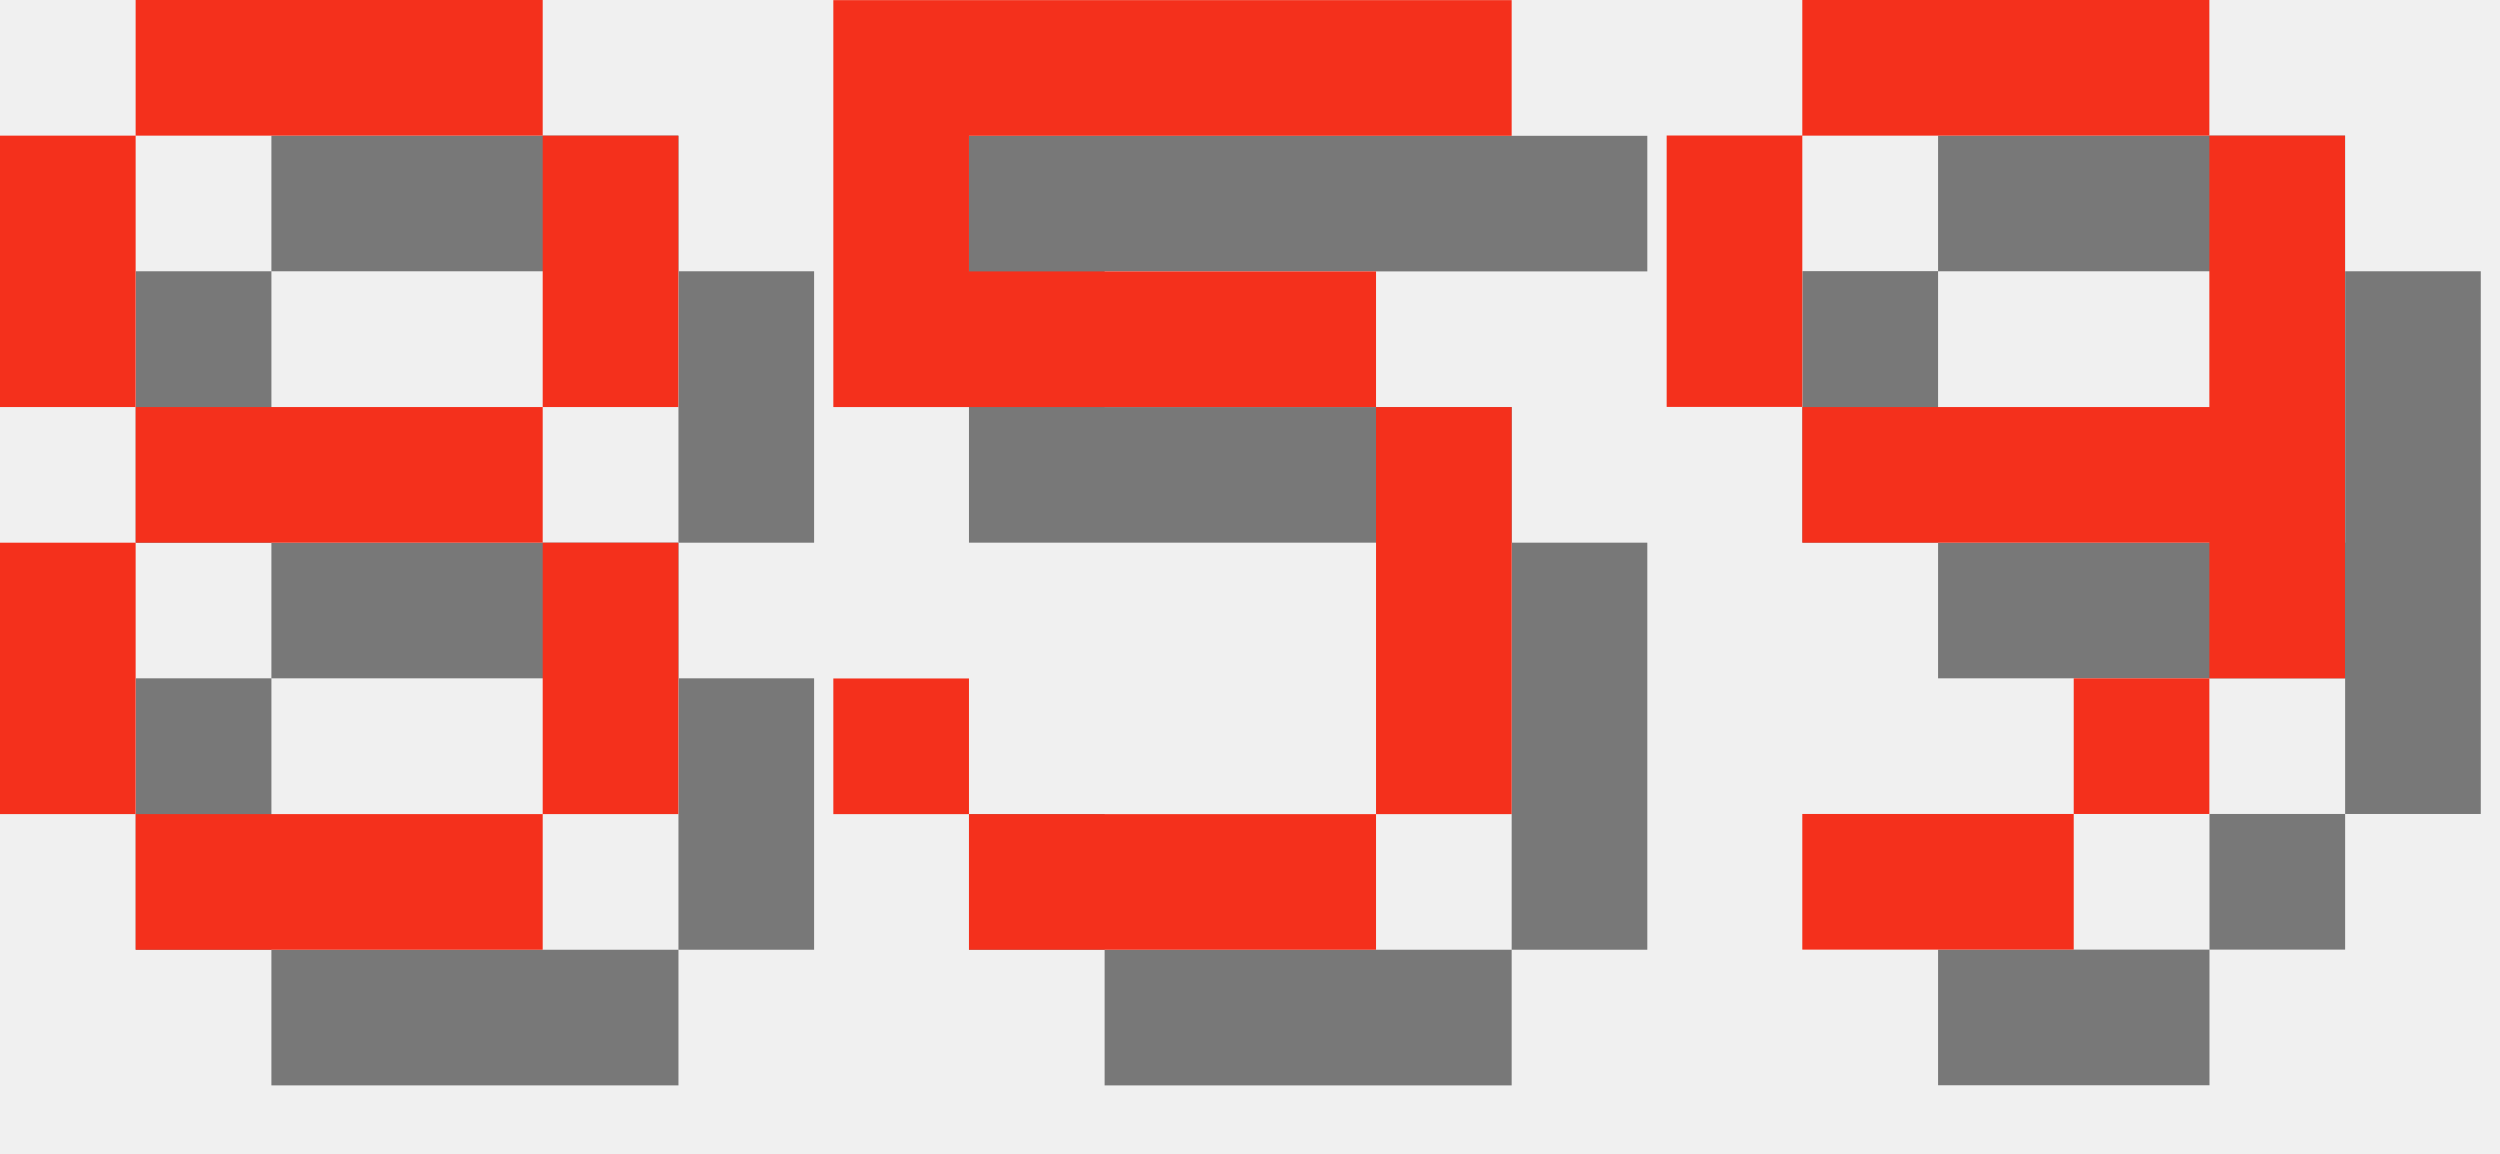
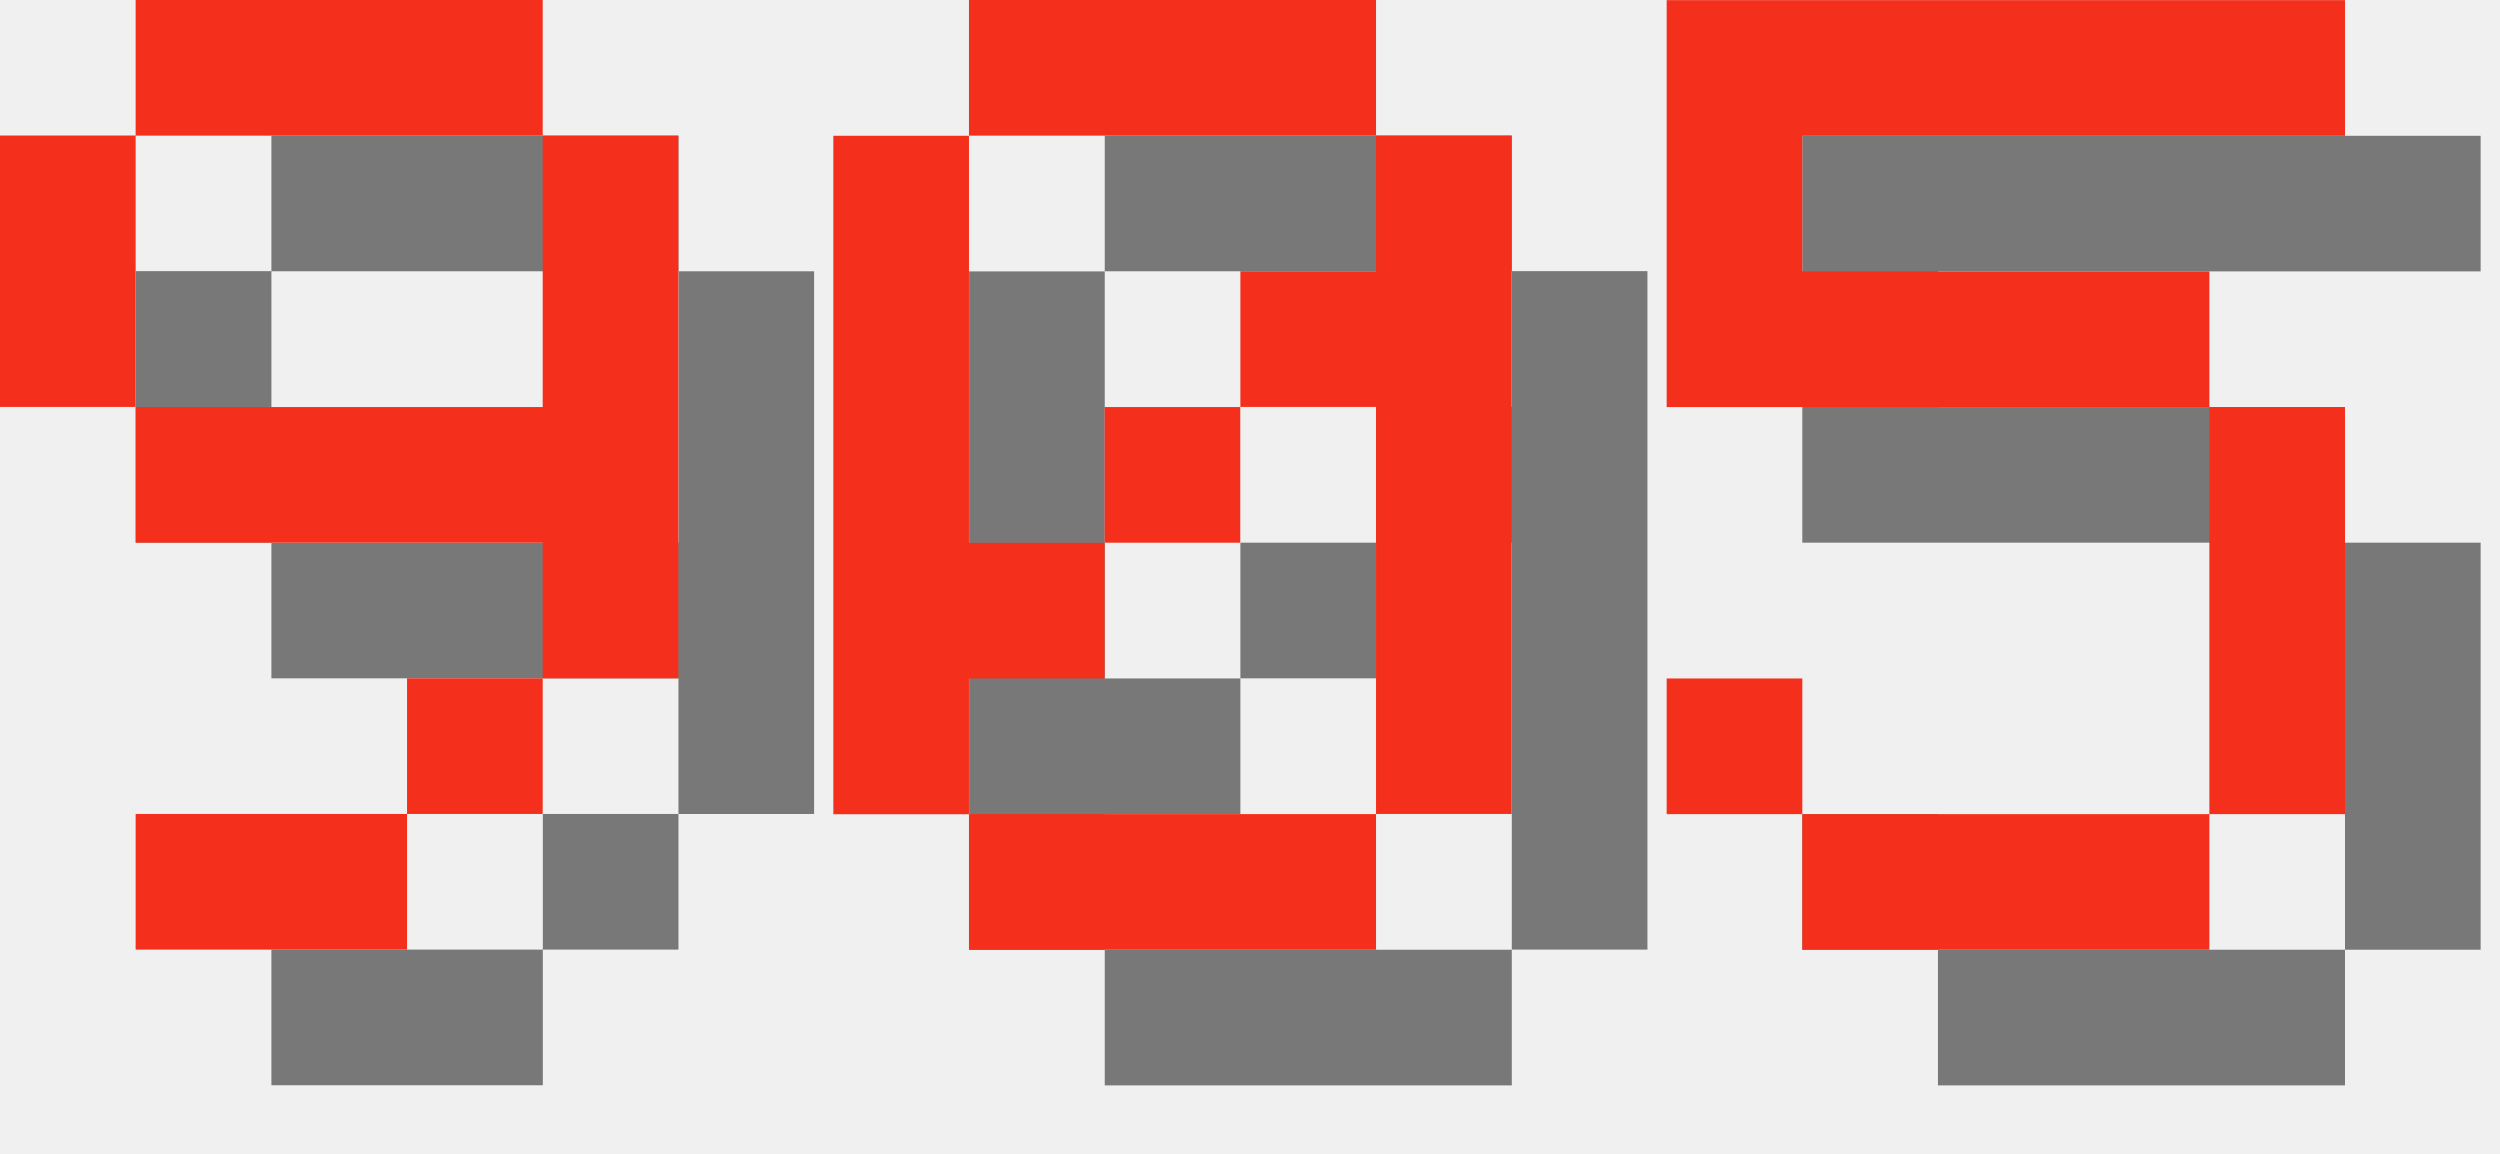
<svg xmlns="http://www.w3.org/2000/svg" version="1.1" width="78.0" height="36">
  <style>
        .text-foreground {
            fill: #F4301C;
        }
        .text-shadow {
            fill: #000000;
            fill-opacity: 0.5;
        }
    </style>
-   <g class="digit" id="digit_8" transform="translate(0.0, 0), scale(4)">
-     <path id="digit_8_shadow" class="text-shadow" d="m2.117 1.058v1.058h3.175v-1.058h-3.175zm3.175 1.058v2.117h1.058v-2.117h-1.058zm0 2.117h-3.175v1.058h3.175v-1.058zm0 1.058v2.117h1.058v-2.117h-1.058zm0 2.117h-3.175v1.058h3.175v-1.058zm-3.175 0v-2.117h-1.058v2.117h1.058zm0-3.175v-2.117h-1.058v2.117h1.058z" fill-opacity=".5" style="paint-order:stroke fill markers" />
-     <path id="digit_8_fg" class="text-foreground" d="m1.058 0v1.058h3.175v-1.058h-3.175zm3.175 1.058v2.117h1.058v-2.117h-1.058zm0 2.117h-3.175v1.058h3.175v-1.058zm0 1.058v2.117h1.058v-2.117h-1.058zm0 2.117h-3.175v1.058h3.175v-1.058zm-3.175 0v-2.117h-1.058v2.117h1.058zm0-3.175v-2.117h-1.058v2.117h1.058z" fill="#fff" style="paint-order:stroke fill markers" />
+   <g class="digit" id="digit_9" transform="translate(0.0, 0), scale(4)">
+     <path id="digit_9_shadow" class="text-shadow" d="m2.117 1.058v1.058h3.175v-1.058h-3.175zm3.175 1.058v2.117h-3.175v1.058h3.175v1.058h1.058v-4.233h-1.058zm0 4.233h-1.058v1.058h1.058v-1.058zm-1.058 1.058h-2.117v1.058h2.117v-1.058zm-2.117-3.175v-2.117h-1.058v2.117h1.058z" fill-opacity=".5" style="paint-order:stroke fill markers" />
+     <path id="digit_9_fg" class="text-foreground" d="m1.058 0v1.058h3.175v-1.058h-3.175zm3.175 1.058v2.117h-3.175v1.058h3.175v1.058h1.058v-4.233h-1.058zm0 4.233h-1.058v1.058h1.058v-1.058zm-1.058 1.058h-2.117v1.058h2.117v-1.058zm-2.117-3.175v-2.117h-1.058v2.117h1.058z" fill="#fff" style="paint-order:stroke fill markers" />
  </g>
-   <g class="digit" id="digit_5" transform="translate(26.0, 0), scale(4)">
+   <g class="digit" id="digit_0" transform="translate(26.0, 0), scale(4)">
+     <path id="digit_0_shadow" class="text-shadow" d="m2.117 1.058v1.058h3.175v-1.058h-3.175zm3.175 1.058v1.058h-1.058v1.058h1.058v3.175h1.058v-5.292h-1.058zm0 5.292h-3.175v1.058h3.175v-1.058zm-3.175 0v-1.058h1.058v-1.058h-1.058v-3.175h-1.058v5.292h1.058zm1.058-2.117h1.058v-1.058h-1.058v1.058z" fill-opacity=".5" style="paint-order:stroke fill markers" />
+     <path id="digit_0_fg" class="text-foreground" d="m1.058 0v1.058h3.175v-1.058h-3.175zm3.175 1.058v1.058h-1.058v1.058h1.058v3.175h1.058v-5.292h-1.058zm0 5.292h-3.175v1.058h3.175v-1.058zm-3.175 0v-1.058h1.058v-1.058h-1.058v-3.175h-1.058v5.292h1.058zm1.058-2.117h1.058v-1.058h-1.058v1.058z" fill="#fff" style="paint-order:stroke fill markers" />
+   </g>
+   <g class="digit" id="digit_5" transform="translate(52.0, 0), scale(4)">
    <path id="digit_5_shadow" class="text-shadow" d="m1.058 1.058v3.175h4.233v3.175h-3.175v-1.058h-1.058v1.058h1.058v1.058h3.175v-1.058h1.058v-3.175h-1.058v-1.058h-3.175v-1.058h4.233v-1.058h-5.292z" fill-opacity=".5" style="paint-order:stroke fill markers" />
    <path id="digit_5_fg" class="text-foreground" d="m0 0v3.175h4.233v3.175h-3.175v-1.058h-1.058v1.058h1.058v1.058h3.175v-1.058h1.058v-3.175h-1.058v-1.058h-3.175v-1.058h4.233v-1.058h-5.292z" fill="#fff" style="paint-order:stroke fill markers" />
  </g>
-   <g class="digit" id="digit_9" transform="translate(52.0, 0), scale(4)">
-     <path id="digit_9_shadow" class="text-shadow" d="m2.117 1.058v1.058h3.175v-1.058h-3.175zm3.175 1.058v2.117h-3.175v1.058h3.175v1.058h1.058v-4.233h-1.058zm0 4.233h-1.058v1.058h1.058v-1.058zm-1.058 1.058h-2.117v1.058h2.117v-1.058zm-2.117-3.175v-2.117h-1.058v2.117h1.058z" fill-opacity=".5" style="paint-order:stroke fill markers" />
-     <path id="digit_9_fg" class="text-foreground" d="m1.058 0v1.058h3.175v-1.058h-3.175zm3.175 1.058v2.117h-3.175v1.058h3.175v1.058h1.058v-4.233h-1.058zm0 4.233h-1.058v1.058h1.058v-1.058zm-1.058 1.058h-2.117v1.058h2.117v-1.058zm-2.117-3.175v-2.117h-1.058v2.117h1.058z" fill="#fff" style="paint-order:stroke fill markers" />
-   </g>
</svg>
